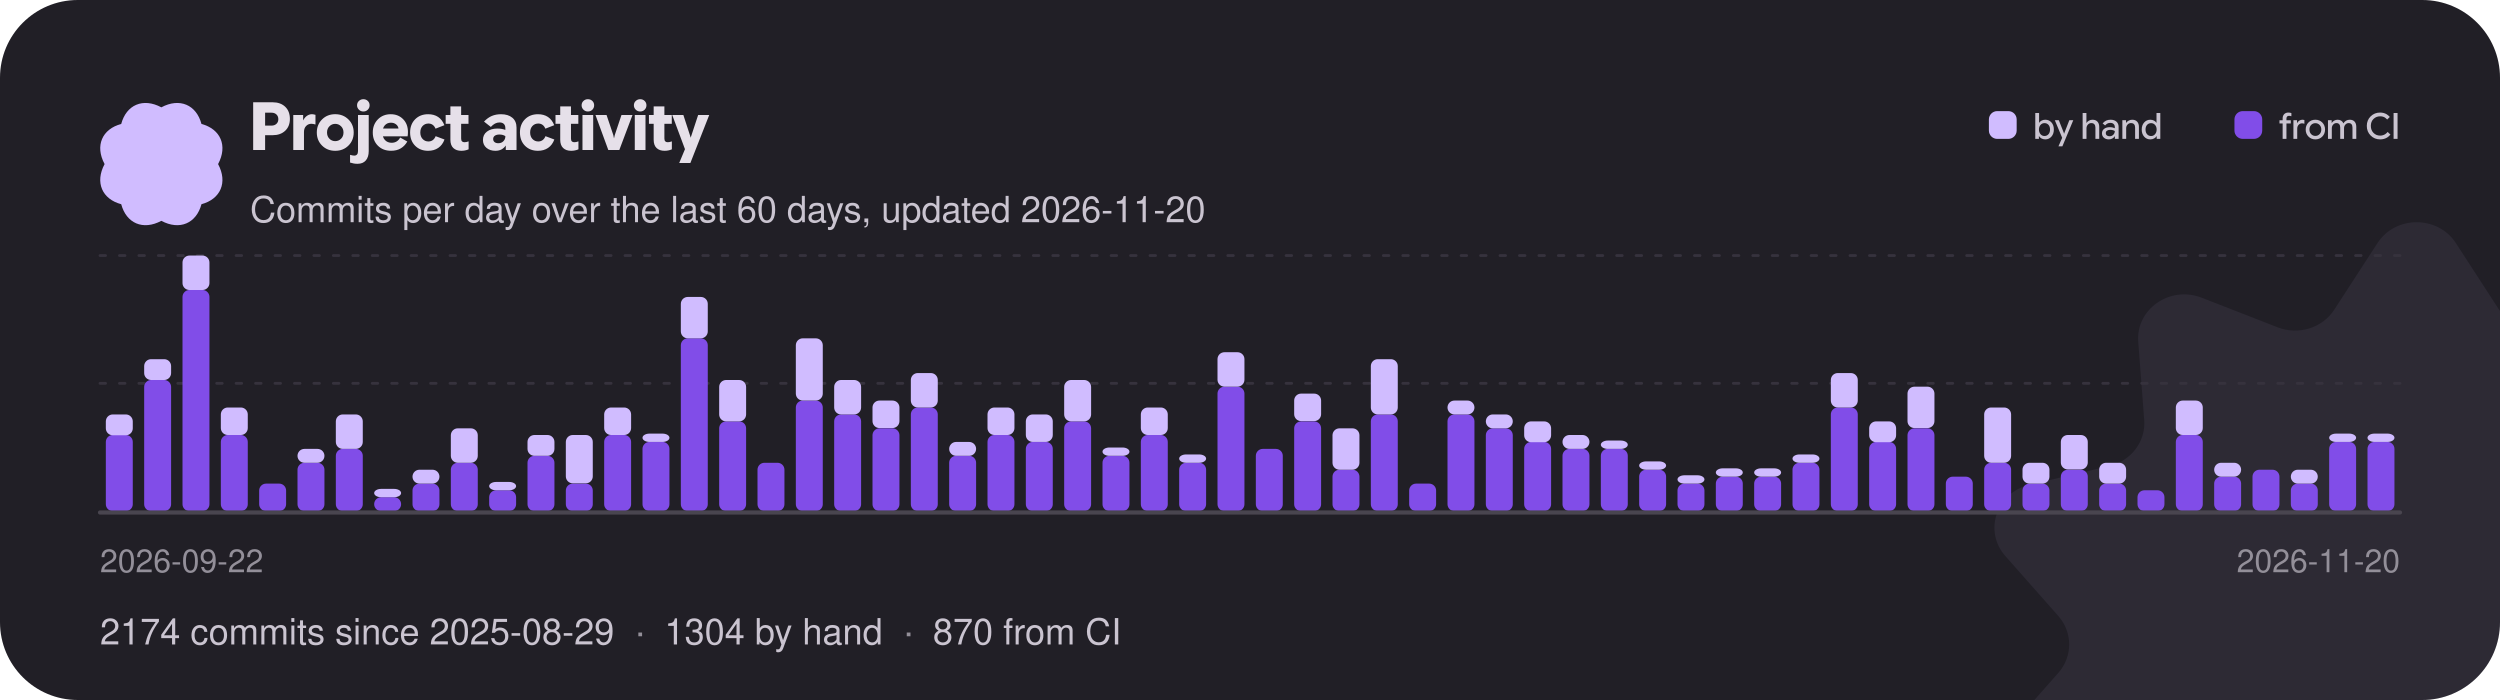
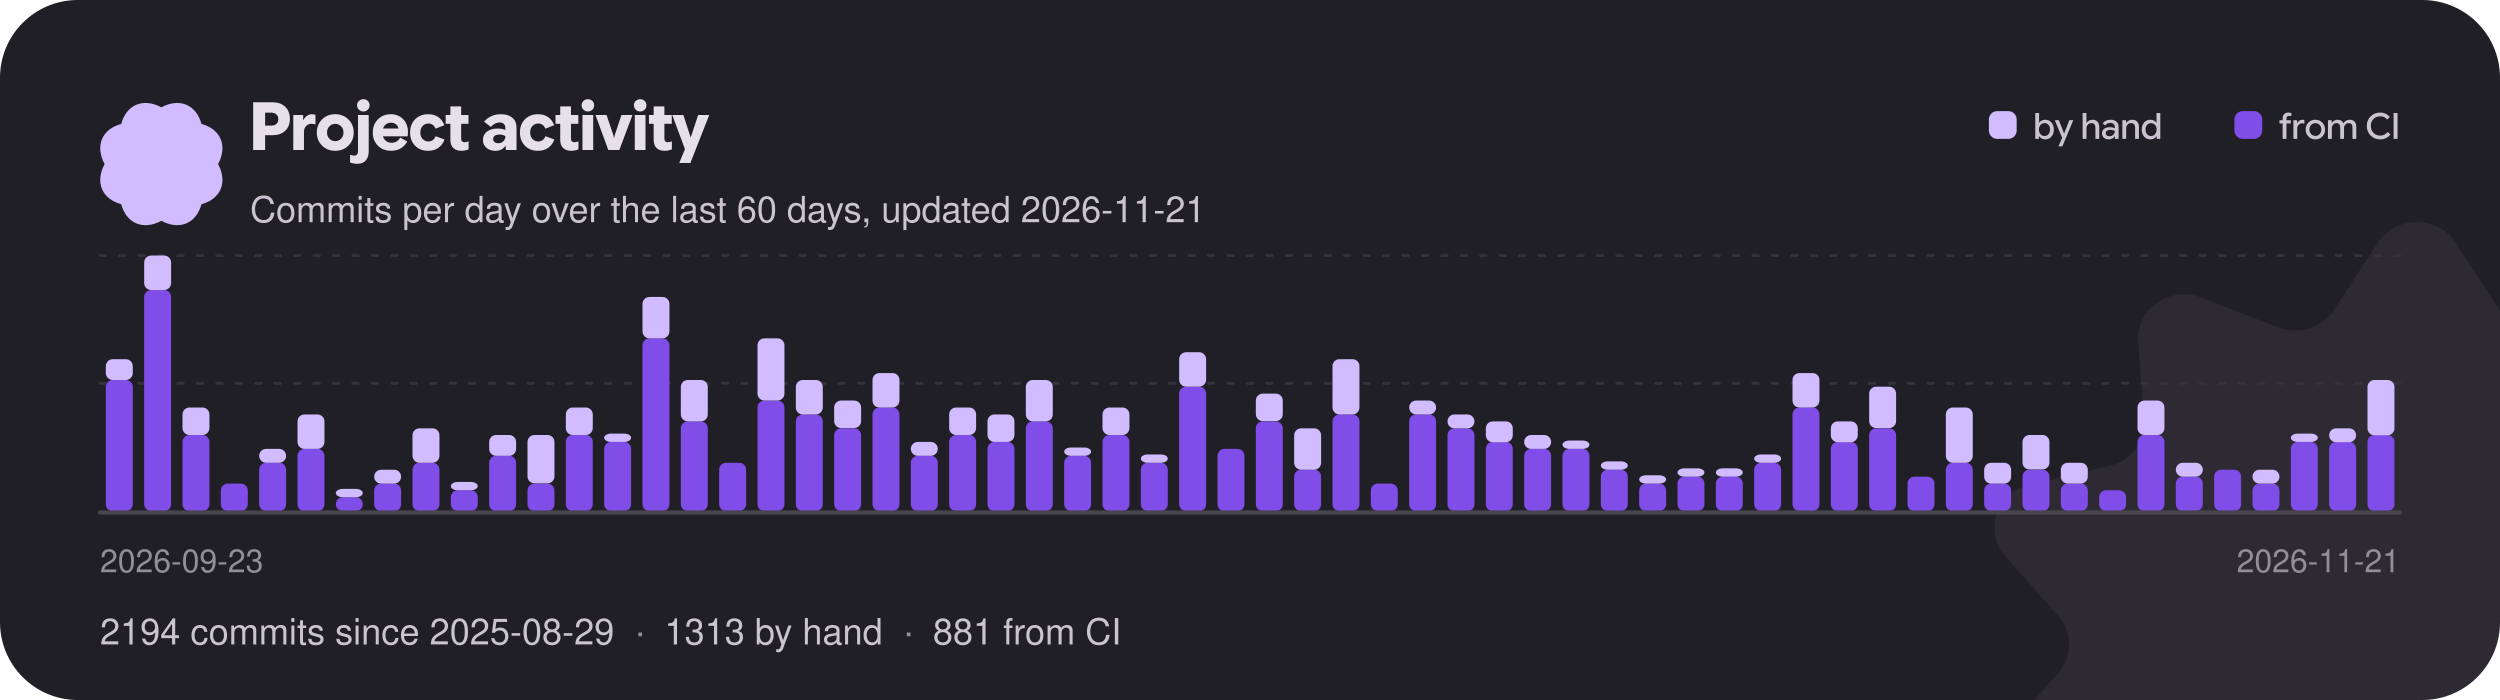
<svg xmlns="http://www.w3.org/2000/svg" width="900" height="252" viewBox="0 0 900 252" role="img" aria-label="Project activity: commits per day over the last 60 days">
  <style>text{font-family:"Google Sans Flex","Google Sans",-apple-system,"Segoe UI",Helvetica,Arial,sans-serif;font-weight:500}</style>
  <defs>
    <clipPath id="card">
      <rect width="900" height="252" rx="28" />
    </clipPath>
  </defs>
  <g clip-path="url(#card)">
    <rect width="900" height="252" fill="#211f26" />
    <g transform="translate(870 232) scale(0.95)">
      <g>
        <animateTransform attributeName="transform" type="rotate" from="0" to="360" dur="60s" repeatCount="indefinite" />
        <path transform="translate(-160 -160)" d="M145.149 7.904C151.979 -2.635 168.019 -2.635 174.849 7.904L191.239 33.165C195.729 40.093 204.799 42.91 212.689 39.83L241.469 28.603C253.479 23.92 266.449 32.932 265.509 45.3L263.239 74.95C262.609 83.08 268.209 90.45 276.489 92.4L306.679 99.49C319.269 102.45 324.229 117.03 315.859 126.51L295.799 149.21C290.299 155.44 290.299 164.56 295.799 170.79L315.859 193.49C324.229 202.97 319.269 217.55 306.679 220.51L276.489 227.6C268.209 229.55 262.609 236.92 263.239 245.05L265.509 274.7C266.449 287.07 253.479 296.08 241.469 291.4L212.689 280.17C204.799 277.09 195.729 279.91 191.239 286.84L174.849 312.1C168.019 322.63 151.979 322.63 145.149 312.1L128.759 286.84C124.269 279.91 115.199 277.09 107.309 280.17L78.529 291.4C66.519 296.08 53.549 287.07 54.489 274.7L56.759 245.05C57.389 236.92 51.789 229.55 43.509 227.6L13.319 220.51C0.729 217.55 -4.231 202.97 4.139 193.49L24.199 170.79C29.699 164.56 29.699 155.44 24.199 149.21L4.139 126.51C-4.231 117.03 0.729 102.45 13.319 99.49L43.509 92.4C51.789 90.45 57.389 83.08 56.759 74.95L54.489 45.3C53.549 32.932 66.519 23.92 78.529 28.603L107.309 39.83C115.199 42.91 124.269 40.093 128.759 33.165L145.149 7.904Z" fill="#d0bcff" fill-opacity="0.07" />
      </g>
    </g>
    <g transform="translate(58 59) scale(0.1375)">
      <g>
        <animateTransform attributeName="transform" type="rotate" from="360" to="0" dur="18s" repeatCount="indefinite" />
        <path transform="translate(-189.4 -189.5)" d="M338.584 189.998C364.427 238.164 344.902 281.771 295.066 295.061C281.771 344.902 238.164 364.422 189.998 338.584C141.831 364.427 98.225 344.902 84.934 295.066C35.098 281.771 15.573 238.164 41.416 189.998C15.573 141.831 35.098 98.225 84.934 84.934C98.225 35.098 141.831 15.573 189.998 41.416C238.164 15.573 281.771 35.098 295.061 84.934C344.902 98.225 364.422 141.831 338.584 189.998Z" fill="#d0bcff" />
      </g>
    </g>
    <path aria-hidden="true" transform="translate(90 54)" fill="#e6e0e9" d="M1.14 0Q1.14 0 1.14 0Q1.14 0 1.14 0V-17.18Q1.14 -17.18 1.14 -17.18Q1.14 -17.18 1.14 -17.18H8.16Q10.97 -17.18 12.67 -15.57Q14.36 -13.96 14.36 -11.18Q14.36 -8.52 12.66 -6.92Q10.96 -5.33 8.16 -5.33H3.62V-8.78H7.75Q8.83 -8.78 9.52 -9.42Q10.2 -10.06 10.2 -11.1Q10.2 -12.14 9.52 -12.79Q8.84 -13.43 7.76 -13.43H5.44V0Q5.44 0 5.44 0Q5.44 0 5.44 0ZM15.58 0Q15.58 0 15.58 0Q15.58 0 15.58 0V-12.6Q15.58 -12.6 15.58 -12.6Q15.58 -12.6 15.58 -12.6H19.13Q19.13 -12.6 19.13 -12.6Q19.13 -12.6 19.13 -12.6V-10.31L18.83 -10.66H19.15Q19.7 -11.78 20.56 -12.34Q21.41 -12.89 22.3 -12.89Q22.58 -12.89 22.87 -12.83Q23.16 -12.78 23.57 -12.66Q23.57 -12.66 23.57 -12.66Q23.57 -12.66 23.57 -12.66V-9.18Q23.57 -9.18 23.57 -9.18Q23.57 -9.18 23.57 -9.18Q23.11 -9.32 22.75 -9.38Q22.39 -9.44 22.08 -9.44Q20.99 -9.44 20.21 -8.65Q19.43 -7.86 19.43 -6.46V0Q19.43 0 19.43 0Q19.43 0 19.43 0ZM30.68 0.29Q27.83 0.29 25.94 -1.59Q24.05 -3.47 24.05 -6.3Q24.05 -9.13 25.94 -11.01Q27.83 -12.89 30.68 -12.89Q33.54 -12.89 35.44 -11Q37.33 -9.12 37.33 -6.3Q37.33 -3.47 35.44 -1.59Q33.54 0.29 30.68 0.29ZM30.68 -3.19Q31.91 -3.19 32.78 -4.06Q33.66 -4.92 33.66 -6.3Q33.66 -7.68 32.78 -8.54Q31.91 -9.41 30.68 -9.41Q29.46 -9.41 28.6 -8.54Q27.73 -7.68 27.73 -6.3Q27.73 -4.92 28.59 -4.06Q29.45 -3.19 30.68 -3.19ZM38.71 4.97Q37.96 4.97 37.37 4.86Q36.78 4.75 36.02 4.52Q36.02 4.52 36.02 4.52Q36.02 4.52 36.02 4.52V1.74Q36.02 1.74 36.02 1.74Q36.02 1.74 36.02 1.74Q36.55 1.88 36.9 1.95Q37.25 2.02 37.54 2.02Q38.17 2.02 38.53 1.61Q38.88 1.21 38.88 0.4V-12.6Q38.88 -12.6 38.88 -12.6Q38.88 -12.6 38.88 -12.6H42.74Q42.74 -12.6 42.74 -12.6Q42.74 -12.6 42.74 -12.6V0.41Q42.74 2.52 41.71 3.74Q40.67 4.97 38.71 4.97ZM40.8 -13.86Q39.86 -13.86 39.2 -14.52Q38.54 -15.18 38.54 -16.09Q38.54 -17.04 39.21 -17.66Q39.88 -18.29 40.8 -18.29Q41.77 -18.29 42.41 -17.66Q43.06 -17.04 43.06 -16.09Q43.06 -15.17 42.41 -14.51Q41.77 -13.86 40.8 -13.86ZM50.78 0.28Q47.84 0.28 46.02 -1.57Q44.2 -3.41 44.2 -6.3Q44.2 -9.13 46.01 -11Q47.83 -12.88 50.68 -12.88Q53.35 -12.88 55.1 -11.12Q56.86 -9.36 56.86 -6.46Q56.86 -6.08 56.83 -5.7Q56.8 -5.32 56.74 -4.91Q56.74 -4.91 56.74 -4.91Q56.74 -4.91 56.74 -4.91H46.08V-7.73H53.46Q53.33 -8.65 52.57 -9.24Q51.82 -9.83 50.72 -9.83Q49.37 -9.83 48.52 -8.87Q47.68 -7.91 47.68 -6.25Q47.68 -4.56 48.59 -3.58Q49.51 -2.6 50.99 -2.6Q52.01 -2.6 52.78 -3.07Q53.54 -3.53 54.07 -4.49Q54.07 -4.49 54.07 -4.49Q54.07 -4.49 54.07 -4.49L56.63 -3.05Q56.63 -3.05 56.63 -3.05Q56.63 -3.05 56.63 -3.05Q55.73 -1.46 54.28 -0.59Q52.84 0.28 50.78 0.28ZM64.13 0.29Q61.25 0.29 59.44 -1.54Q57.64 -3.37 57.64 -6.31Q57.64 -9.24 59.45 -11.06Q61.26 -12.88 64.14 -12.88Q66.25 -12.88 67.73 -11.89Q69.2 -10.91 69.98 -8.93Q69.98 -8.93 69.98 -8.93Q69.98 -8.93 69.98 -8.93L66.79 -7.68Q66.79 -7.68 66.79 -7.68Q66.79 -7.68 66.79 -7.68Q66.42 -8.59 65.77 -9.06Q65.12 -9.53 64.24 -9.53Q62.98 -9.53 62.14 -8.65Q61.31 -7.76 61.31 -6.31Q61.31 -4.85 62.15 -3.96Q62.99 -3.07 64.24 -3.07Q65.14 -3.07 65.81 -3.57Q66.48 -4.07 66.83 -4.98Q66.83 -4.98 66.83 -4.98Q66.83 -4.98 66.83 -4.98L70.02 -3.78Q70.02 -3.78 70.02 -3.78Q70.02 -3.78 70.02 -3.78Q69.3 -1.8 67.78 -0.76Q66.25 0.29 64.13 0.29ZM76.08 0.29Q74.27 0.29 73.21 -0.7Q72.14 -1.69 72.14 -3.71V-15.7Q72.14 -15.7 72.14 -15.7Q72.14 -15.7 72.14 -15.7H76.01Q76.01 -15.7 76.01 -15.7Q76.01 -15.7 76.01 -15.7V-4.18Q76.01 -3.42 76.32 -3.11Q76.63 -2.8 77.2 -2.8Q77.54 -2.8 77.9 -2.87Q78.25 -2.95 78.7 -3.11Q78.7 -3.11 78.7 -3.11Q78.7 -3.11 78.7 -3.11V-0.24Q78.7 -0.24 78.7 -0.24Q78.7 -0.24 78.7 -0.24Q78.04 0.04 77.4 0.16Q76.76 0.29 76.08 0.29ZM70.44 -9.43Q70.44 -9.43 70.44 -9.43Q70.44 -9.43 70.44 -9.43V-12.6Q70.44 -12.6 70.44 -12.6Q70.44 -12.6 70.44 -12.6H78.66Q78.66 -12.6 78.66 -12.6Q78.66 -12.6 78.66 -12.6V-9.43Q78.66 -9.43 78.66 -9.43Q78.66 -9.43 78.66 -9.43ZM88.34 0.29Q86.39 0.29 85.12 -0.78Q83.86 -1.85 83.86 -3.62Q83.86 -5.53 85.3 -6.62Q86.74 -7.72 89.05 -7.72Q89.87 -7.72 90.56 -7.6Q91.26 -7.48 91.93 -7.24V-7.86Q91.93 -8.84 91.39 -9.38Q90.84 -9.92 89.87 -9.92Q88.99 -9.92 88.21 -9.52Q87.43 -9.11 86.7 -8.3Q86.7 -8.3 86.7 -8.3Q86.7 -8.3 86.7 -8.3L84.25 -10.22Q84.25 -10.22 84.25 -10.22Q84.25 -10.22 84.25 -10.22Q85.58 -11.64 87.06 -12.26Q88.54 -12.88 90.37 -12.88Q92.93 -12.88 94.44 -11.62Q95.95 -10.37 95.95 -8.02V0Q95.95 0 95.95 0Q95.95 0 95.95 0H92.08Q92.08 0 92.08 0Q92.08 0 92.08 0V-2.41L92.68 -1.62H92.08Q91.46 -0.7 90.53 -0.2Q89.59 0.29 88.34 0.29ZM89.39 -2.44Q90.52 -2.44 91.22 -3.16Q91.93 -3.88 91.93 -4.91V-4.99Q91.48 -5.29 90.94 -5.43Q90.4 -5.57 89.78 -5.57Q88.75 -5.57 88.15 -5.15Q87.54 -4.73 87.54 -3.97Q87.54 -3.25 88.04 -2.84Q88.54 -2.44 89.39 -2.44ZM103.67 0.29Q100.79 0.29 98.98 -1.54Q97.18 -3.37 97.18 -6.31Q97.18 -9.24 98.99 -11.06Q100.8 -12.88 103.68 -12.88Q105.79 -12.88 107.27 -11.89Q108.74 -10.91 109.52 -8.93Q109.52 -8.93 109.52 -8.93Q109.52 -8.93 109.52 -8.93L106.33 -7.68Q106.33 -7.68 106.33 -7.68Q106.33 -7.68 106.33 -7.68Q105.96 -8.59 105.31 -9.06Q104.66 -9.53 103.78 -9.53Q102.52 -9.53 101.68 -8.65Q100.85 -7.76 100.85 -6.31Q100.85 -4.85 101.69 -3.96Q102.53 -3.07 103.78 -3.07Q104.68 -3.07 105.35 -3.57Q106.02 -4.07 106.37 -4.98Q106.37 -4.98 106.37 -4.98Q106.37 -4.98 106.37 -4.98L109.56 -3.78Q109.56 -3.78 109.56 -3.78Q109.56 -3.78 109.56 -3.78Q108.84 -1.8 107.32 -0.76Q105.79 0.29 103.67 0.29ZM115.62 0.29Q113.81 0.29 112.75 -0.7Q111.68 -1.69 111.68 -3.71V-15.7Q111.68 -15.7 111.68 -15.7Q111.68 -15.7 111.68 -15.7H115.55Q115.55 -15.7 115.55 -15.7Q115.55 -15.7 115.55 -15.7V-4.18Q115.55 -3.42 115.86 -3.11Q116.17 -2.8 116.74 -2.8Q117.08 -2.8 117.44 -2.87Q117.79 -2.95 118.24 -3.11Q118.24 -3.11 118.24 -3.11Q118.24 -3.11 118.24 -3.11V-0.24Q118.24 -0.24 118.24 -0.24Q118.24 -0.24 118.24 -0.24Q117.58 0.04 116.94 0.16Q116.3 0.29 115.62 0.29ZM109.98 -9.43Q109.98 -9.43 109.98 -9.43Q109.98 -9.43 109.98 -9.43V-12.6Q109.98 -12.6 109.98 -12.6Q109.98 -12.6 109.98 -12.6H118.2Q118.2 -12.6 118.2 -12.6Q118.2 -12.6 118.2 -12.6V-9.43Q118.2 -9.43 118.2 -9.43Q118.2 -9.43 118.2 -9.43ZM119.69 0Q119.69 0 119.69 0Q119.69 0 119.69 0V-12.6Q119.69 -12.6 119.69 -12.6Q119.69 -12.6 119.69 -12.6H123.55Q123.55 -12.6 123.55 -12.6Q123.55 -12.6 123.55 -12.6V0Q123.55 0 123.55 0Q123.55 0 123.55 0ZM121.63 -13.86Q120.7 -13.86 120.04 -14.52Q119.38 -15.18 119.38 -16.09Q119.38 -17.04 120.04 -17.66Q120.71 -18.29 121.63 -18.29Q122.6 -18.29 123.25 -17.66Q123.89 -17.04 123.89 -16.09Q123.89 -15.17 123.25 -14.51Q122.6 -13.86 121.63 -13.86ZM128.99 0Q128.99 0 128.99 0Q128.99 0 128.99 0L124.37 -12.6Q124.37 -12.6 124.37 -12.6Q124.37 -12.6 124.37 -12.6H128.36Q128.36 -12.6 128.36 -12.6Q128.36 -12.6 128.36 -12.6L130.79 -5.39L131.03 -4.21H131.05L131.32 -5.39L133.73 -12.6Q133.73 -12.6 133.73 -12.6Q133.73 -12.6 133.73 -12.6H137.7Q137.7 -12.6 137.7 -12.6Q137.7 -12.6 137.7 -12.6L132.95 0Q132.95 0 132.95 0Q132.95 0 132.95 0ZM138.52 0Q138.52 0 138.52 0Q138.52 0 138.52 0V-12.6Q138.52 -12.6 138.52 -12.6Q138.52 -12.6 138.52 -12.6H142.38Q142.38 -12.6 142.38 -12.6Q142.38 -12.6 142.38 -12.6V0Q142.38 0 142.38 0Q142.38 0 142.38 0ZM140.46 -13.86Q139.52 -13.86 138.86 -14.52Q138.2 -15.18 138.2 -16.09Q138.2 -17.04 138.87 -17.66Q139.54 -18.29 140.46 -18.29Q141.43 -18.29 142.07 -17.66Q142.72 -17.04 142.72 -16.09Q142.72 -15.17 142.07 -14.51Q141.43 -13.86 140.46 -13.86ZM149.26 0.29Q147.44 0.29 146.38 -0.7Q145.32 -1.69 145.32 -3.71V-15.7Q145.32 -15.7 145.32 -15.7Q145.32 -15.7 145.32 -15.7H149.18Q149.18 -15.7 149.18 -15.7Q149.18 -15.7 149.18 -15.7V-4.18Q149.18 -3.42 149.5 -3.11Q149.81 -2.8 150.37 -2.8Q150.72 -2.8 151.07 -2.87Q151.43 -2.95 151.87 -3.11Q151.87 -3.11 151.87 -3.11Q151.87 -3.11 151.87 -3.11V-0.24Q151.87 -0.24 151.87 -0.24Q151.87 -0.24 151.87 -0.24Q151.21 0.04 150.58 0.16Q149.94 0.29 149.26 0.29ZM143.62 -9.43Q143.62 -9.43 143.62 -9.43Q143.62 -9.43 143.62 -9.43V-12.6Q143.62 -12.6 143.62 -12.6Q143.62 -12.6 143.62 -12.6H151.84Q151.84 -12.6 151.84 -12.6Q151.84 -12.6 151.84 -12.6V-9.43Q151.84 -9.43 151.84 -9.43Q151.84 -9.43 151.84 -9.43ZM154.51 4.69Q154.51 4.69 154.49 4.73Q154.48 4.78 154.51 4.69L156.92 -1.09L156.86 0.42L152 -12.6Q152 -12.6 152 -12.6Q152 -12.6 152 -12.6H156.01Q156.01 -12.6 156.01 -12.6Q156.01 -12.6 156.01 -12.6L158.5 -4.96L158.64 -4.43H158.65L158.81 -4.94L161.33 -12.6Q161.33 -12.6 161.33 -12.6Q161.33 -12.6 161.33 -12.6H165.32Q165.32 -12.6 165.32 -12.6Q165.32 -12.6 165.32 -12.6L158.53 4.69Q158.52 4.73 158.53 4.71Q158.53 4.69 158.53 4.69Z" />
-     <text x="90" y="80" font-size="13" fill="#cac4d0">Commits per day over the last 60 days, updated 2026-11-20</text>
+     <text x="90" y="80" font-size="13" fill="#cac4d0">Commits per day over the last 60 days, updated 2026-11-21</text>
    <rect x="716.0" y="40" width="10" height="10" rx="3" fill="#d0bcff" />
    <path aria-hidden="true" transform="translate(732.0 50)" fill="#cac4d0" d="M4.29 0.18Q3.53 0.18 2.92 -0.16Q2.31 -0.5 2 -1.06H1.67L2 -1.37V0Q2 0 2 0Q2 0 2 0H0.7Q0.7 0 0.7 0Q0.7 0 0.7 0V-9.31Q0.7 -9.31 0.7 -9.31Q0.7 -9.31 0.7 -9.31H2.07Q2.07 -9.31 2.07 -9.31Q2.07 -9.31 2.07 -9.31V-5.65L2.05 -5.73Q2.36 -6.26 2.96 -6.58Q3.57 -6.9 4.3 -6.9Q5.63 -6.9 6.51 -5.94Q7.39 -4.97 7.39 -3.37Q7.39 -1.79 6.51 -0.81Q5.64 0.18 4.29 0.18ZM4.02 -1.04Q4.88 -1.04 5.44 -1.67Q6.01 -2.29 6.01 -3.37Q6.01 -4.44 5.45 -5.06Q4.88 -5.68 4.02 -5.68Q3.17 -5.68 2.6 -5.04Q2.02 -4.41 2.02 -3.37Q2.02 -2.37 2.59 -1.7Q3.15 -1.04 4.02 -1.04ZM9.04 2.67Q9.04 2.67 9.03 2.67Q9.03 2.68 9.04 2.67L10.53 -0.71L10.56 0.04L7.73 -6.73Q7.73 -6.73 7.73 -6.73Q7.73 -6.73 7.73 -6.73H9.17Q9.17 -6.73 9.17 -6.73Q9.17 -6.73 9.17 -6.73L10.94 -2.26L11.06 -1.87H11.09L11.22 -2.26L12.96 -6.73Q12.95 -6.73 12.96 -6.73Q12.96 -6.73 12.96 -6.73H14.38Q14.38 -6.73 14.38 -6.73Q14.38 -6.73 14.38 -6.73L10.46 2.67Q10.46 2.67 10.46 2.67Q10.46 2.67 10.46 2.67ZM17.75 0Q17.75 0 17.75 0Q17.75 0 17.75 0V-9.31Q17.75 -9.31 17.75 -9.31Q17.75 -9.31 17.75 -9.31H19.11Q19.11 -9.31 19.11 -9.31Q19.11 -9.31 19.11 -9.31V-5.73H19.13Q19.43 -6.25 20.02 -6.57Q20.6 -6.9 21.29 -6.9Q22.44 -6.9 23.08 -6.21Q23.72 -5.51 23.72 -4.34V0Q23.72 0 23.72 0Q23.72 0 23.72 0H22.35Q22.35 0 22.35 0Q22.35 0 22.35 0V-4.06Q22.35 -4.82 21.97 -5.26Q21.6 -5.69 20.86 -5.69Q20.15 -5.69 19.64 -5.14Q19.13 -4.58 19.13 -3.78V0Q19.13 0 19.13 0Q19.13 0 19.13 0ZM27.16 0.18Q26.08 0.18 25.4 -0.42Q24.71 -1.02 24.71 -1.99Q24.71 -3.02 25.48 -3.61Q26.25 -4.21 27.49 -4.21Q28.03 -4.21 28.51 -4.11Q28.98 -4 29.33 -3.84V-4.28Q29.33 -4.97 28.88 -5.37Q28.44 -5.77 27.7 -5.77Q27.12 -5.77 26.69 -5.54Q26.25 -5.32 25.84 -4.84Q25.84 -4.84 25.84 -4.84Q25.84 -4.84 25.84 -4.84L24.94 -5.58Q24.94 -5.58 24.94 -5.58Q24.94 -5.58 24.94 -5.58Q25.58 -6.3 26.25 -6.6Q26.92 -6.9 27.83 -6.9Q29.14 -6.9 29.92 -6.21Q30.7 -5.51 30.7 -4.32V0Q30.7 0 30.7 0Q30.7 0 30.7 0H29.35Q29.35 0 29.35 0Q29.35 0 29.35 0V-1.46L29.69 -0.99H29.33Q29.02 -0.45 28.45 -0.14Q27.88 0.18 27.16 0.18ZM27.45 -0.95Q28.24 -0.95 28.78 -1.49Q29.33 -2.03 29.33 -2.81V-2.83Q29.04 -3.02 28.61 -3.14Q28.18 -3.26 27.72 -3.26Q26.96 -3.26 26.52 -2.95Q26.08 -2.65 26.08 -2.07Q26.08 -1.55 26.45 -1.25Q26.83 -0.95 27.45 -0.95ZM32.05 0V-6.73Q32.05 -6.73 32.05 -6.73Q32.05 -6.73 32.05 -6.73H33.37Q33.37 -6.73 33.37 -6.73Q33.37 -6.73 33.37 -6.73V-5.53L33.2 -5.73H33.39Q33.7 -6.25 34.3 -6.57Q34.91 -6.9 35.58 -6.9Q36.73 -6.9 37.37 -6.21Q38.01 -5.52 38.01 -4.34V0Q38.01 0 38.01 0Q38.01 0 38.01 0H36.64Q36.64 0 36.64 0Q36.64 0 36.64 0V-4.06Q36.64 -4.83 36.27 -5.26Q35.9 -5.69 35.13 -5.69Q34.42 -5.69 33.92 -5.15Q33.42 -4.61 33.42 -3.8V0Q33.42 0 33.42 0Q33.42 0 33.42 0H32.05Q32.05 0 32.05 0Q32.05 0 32.05 0ZM42.11 0.18Q40.77 0.18 39.9 -0.8Q39.02 -1.77 39.02 -3.36Q39.02 -4.95 39.91 -5.92Q40.79 -6.9 42.13 -6.9Q42.86 -6.9 43.47 -6.57Q44.07 -6.25 44.36 -5.72L44.34 -5.65V-9.31Q44.34 -9.31 44.34 -9.31Q44.34 -9.31 44.34 -9.31H45.71Q45.71 -9.31 45.71 -9.31Q45.71 -9.31 45.71 -9.31V0Q45.71 0 45.71 0Q45.71 0 45.71 0H44.41Q44.41 0 44.41 0Q44.41 0 44.41 0V-1.29L44.64 -1.05H44.41Q44.1 -0.49 43.49 -0.16Q42.88 0.18 42.11 0.18ZM42.39 -1.03Q43.26 -1.03 43.82 -1.7Q44.39 -2.36 44.39 -3.37Q44.39 -4.39 43.81 -5.03Q43.24 -5.67 42.39 -5.67Q41.53 -5.67 40.96 -5.05Q40.39 -4.43 40.39 -3.36Q40.39 -2.29 40.96 -1.66Q41.53 -1.03 42.39 -1.03Z" />
    <rect x="804.4" y="40" width="10" height="10" rx="3" fill="#814de8" />
    <path aria-hidden="true" transform="translate(820.4 50)" fill="#cac4d0" d="M0.21 -5.55Q0.21 -5.55 0.21 -5.55Q0.21 -5.55 0.21 -5.55V-6.71Q0.21 -6.71 0.21 -6.71Q0.21 -6.71 0.21 -6.71H4.29Q4.29 -6.71 4.29 -6.71Q4.29 -6.71 4.29 -6.71V-5.55Q4.29 -5.55 4.29 -5.55Q4.29 -5.55 4.29 -5.55ZM1.35 0Q1.35 0 1.35 0Q1.35 0 1.35 0V-7.38Q1.35 -8.33 1.91 -8.91Q2.47 -9.48 3.41 -9.48Q3.67 -9.48 3.92 -9.44Q4.17 -9.41 4.5 -9.3Q4.5 -9.3 4.5 -9.3Q4.5 -9.3 4.5 -9.3V-8.15Q4.5 -8.15 4.5 -8.15Q4.5 -8.15 4.5 -8.15Q4.21 -8.24 4.01 -8.27Q3.82 -8.3 3.63 -8.3Q3.22 -8.3 2.97 -8.05Q2.72 -7.81 2.72 -7.31V-6.38V-6.14V0Q2.72 0 2.72 0Q2.72 0 2.72 0ZM5.23 0Q5.23 0 5.23 0Q5.23 0 5.23 0V-6.73Q5.23 -6.73 5.23 -6.73Q5.23 -6.73 5.23 -6.73H6.53Q6.53 -6.73 6.53 -6.73Q6.53 -6.73 6.53 -6.73V-5.53L6.4 -5.67H6.56Q6.82 -6.24 7.35 -6.57Q7.87 -6.9 8.43 -6.9Q8.57 -6.9 8.74 -6.88Q8.9 -6.86 9.18 -6.79Q9.18 -6.79 9.18 -6.79Q9.18 -6.79 9.18 -6.79V-5.45Q9.18 -5.45 9.18 -5.45Q9.18 -5.45 9.18 -5.45Q8.85 -5.55 8.65 -5.58Q8.46 -5.6 8.33 -5.6Q7.62 -5.6 7.11 -5.07Q6.6 -4.53 6.6 -3.67V0Q6.6 0 6.6 0Q6.6 0 6.6 0ZM13.13 0.18Q11.63 0.18 10.64 -0.84Q9.65 -1.85 9.65 -3.37Q9.65 -4.89 10.64 -5.9Q11.63 -6.9 13.13 -6.9Q14.62 -6.9 15.62 -5.9Q16.62 -4.89 16.62 -3.37Q16.62 -1.85 15.63 -0.84Q14.63 0.18 13.13 0.18ZM13.13 -1.07Q14.02 -1.07 14.64 -1.71Q15.27 -2.35 15.27 -3.37Q15.27 -4.39 14.64 -5.03Q14.01 -5.66 13.13 -5.66Q12.24 -5.66 11.62 -5.03Q11 -4.39 11 -3.37Q11 -2.35 11.62 -1.71Q12.23 -1.07 13.13 -1.07ZM17.67 0Q17.67 0 17.67 0Q17.67 0 17.67 0V-6.73Q17.67 -6.73 17.67 -6.73Q17.67 -6.73 17.67 -6.73H19Q19 -6.73 19 -6.73Q19 -6.73 19 -6.73V-5.58L18.87 -5.73H19.03Q19.32 -6.25 19.9 -6.57Q20.47 -6.9 21.16 -6.9Q21.89 -6.9 22.45 -6.54Q23.01 -6.17 23.22 -5.58Q23.61 -6.23 24.2 -6.57Q24.8 -6.9 25.52 -6.9Q26.64 -6.9 27.25 -6.22Q27.86 -5.53 27.86 -4.35V0Q27.86 0 27.86 0Q27.86 0 27.86 0H26.49Q26.49 0 26.49 0Q26.49 0 26.49 0V-4.06Q26.49 -4.85 26.15 -5.27Q25.8 -5.69 25.12 -5.69Q24.43 -5.69 23.94 -5.15Q23.45 -4.61 23.45 -3.79V0Q23.45 0 23.45 0Q23.45 0 23.45 0H22.08Q22.08 0 22.08 0Q22.08 0 22.08 0V-4.04Q22.08 -4.84 21.73 -5.26Q21.38 -5.69 20.7 -5.69Q20.02 -5.69 19.54 -5.14Q19.05 -4.6 19.05 -3.78V0Q19.05 0 19.05 0Q19.05 0 19.05 0ZM36.47 0.18Q34.41 0.18 33.03 -1.21Q31.65 -2.59 31.65 -4.67Q31.65 -6.76 33.04 -8.12Q34.42 -9.48 36.46 -9.48Q37.13 -9.48 37.75 -9.31Q38.37 -9.14 38.87 -8.82Q39.38 -8.51 39.94 -7.9Q39.94 -7.9 39.94 -7.9Q39.94 -7.9 39.94 -7.9L38.98 -6.96Q38.98 -6.96 38.98 -6.96Q38.98 -6.96 38.98 -6.96Q38.49 -7.47 38.15 -7.69Q37.82 -7.9 37.4 -8.01Q36.99 -8.13 36.48 -8.13Q35.05 -8.13 34.07 -7.18Q33.1 -6.23 33.1 -4.68Q33.1 -3.14 34.06 -2.16Q35.03 -1.18 36.48 -1.18Q37 -1.18 37.46 -1.33Q37.93 -1.47 38.32 -1.73Q38.72 -2 39.16 -2.5Q39.16 -2.5 39.16 -2.5Q39.16 -2.5 39.16 -2.5L40.16 -1.54Q40.16 -1.54 40.16 -1.54Q40.16 -1.54 40.16 -1.54Q39.53 -0.83 38.99 -0.5Q38.45 -0.17 37.82 0Q37.19 0.18 36.47 0.18ZM41.29 0Q41.29 0 41.29 0Q41.29 0 41.29 0V-9.31Q41.29 -9.31 41.29 -9.31Q41.29 -9.31 41.29 -9.31H42.72Q42.72 -9.31 42.72 -9.31Q42.72 -9.31 42.72 -9.31V0Q42.72 0 42.72 0Q42.72 0 42.72 0Z" />
    <line x1="36" y1="138.0" x2="864" y2="138.0" stroke="#36323d" stroke-dasharray="2 5" stroke-linecap="round" />
    <line x1="36" y1="92.0" x2="864" y2="92.0" stroke="#36323d" stroke-dasharray="2 5" stroke-linecap="round" />
-     <rect x="38.1" y="156.6" width="9.7" height="27.4" rx="2.5" fill="#814de8" />
-     <rect x="38.1" y="149.2" width="9.7" height="7.5" rx="2.5" fill="#d0bcff" />
-     <rect x="51.9" y="136.8" width="9.7" height="47.2" rx="2.5" fill="#814de8" />
-     <rect x="51.9" y="129.3" width="9.7" height="7.5" rx="2.5" fill="#d0bcff" />
-     <rect x="65.7" y="104.4" width="9.7" height="79.6" rx="2.5" fill="#814de8" />
-     <rect x="65.7" y="92.0" width="9.7" height="12.4" rx="2.5" fill="#d0bcff" />
-     <rect x="79.5" y="156.6" width="9.7" height="27.4" rx="2.5" fill="#814de8" />
-     <rect x="79.5" y="146.7" width="9.7" height="9.9" rx="2.5" fill="#d0bcff" />
-     <rect x="93.3" y="174.1" width="9.7" height="9.9" rx="2.5" fill="#814de8" />
-     <rect x="107.1" y="166.6" width="9.7" height="17.4" rx="2.5" fill="#814de8" />
-     <rect x="107.1" y="161.6" width="9.7" height="5.0" rx="2.5" fill="#d0bcff" />
-     <rect x="120.9" y="161.6" width="9.7" height="22.4" rx="2.5" fill="#814de8" />
-     <rect x="120.9" y="149.2" width="9.7" height="12.4" rx="2.5" fill="#d0bcff" />
-     <rect x="134.7" y="179.0" width="9.7" height="5.0" rx="2.5" fill="#814de8" />
-     <rect x="134.7" y="176.0" width="9.7" height="3.0" rx="2.5" fill="#d0bcff" />
-     <rect x="148.5" y="174.1" width="9.7" height="9.9" rx="2.5" fill="#814de8" />
-     <rect x="148.5" y="169.1" width="9.7" height="5.0" rx="2.5" fill="#d0bcff" />
-     <rect x="162.3" y="166.6" width="9.7" height="17.4" rx="2.5" fill="#814de8" />
-     <rect x="162.3" y="154.2" width="9.7" height="12.4" rx="2.5" fill="#d0bcff" />
-     <rect x="176.1" y="176.5" width="9.7" height="7.5" rx="2.5" fill="#814de8" />
-     <rect x="176.1" y="173.5" width="9.7" height="3.0" rx="2.5" fill="#d0bcff" />
-     <rect x="189.9" y="164.1" width="9.7" height="19.9" rx="2.5" fill="#814de8" />
-     <rect x="189.9" y="156.6" width="9.7" height="7.5" rx="2.5" fill="#d0bcff" />
-     <rect x="203.7" y="174.1" width="9.7" height="9.9" rx="2.5" fill="#814de8" />
-     <rect x="203.7" y="156.6" width="9.7" height="17.4" rx="2.5" fill="#d0bcff" />
-     <rect x="217.5" y="156.6" width="9.7" height="27.4" rx="2.5" fill="#814de8" />
-     <rect x="217.5" y="146.7" width="9.7" height="9.9" rx="2.5" fill="#d0bcff" />
-     <rect x="231.3" y="159.1" width="9.7" height="24.9" rx="2.5" fill="#814de8" />
-     <rect x="231.3" y="156.1" width="9.7" height="3.0" rx="2.5" fill="#d0bcff" />
-     <rect x="245.1" y="121.8" width="9.7" height="62.2" rx="2.5" fill="#814de8" />
-     <rect x="245.1" y="106.9" width="9.7" height="14.9" rx="2.5" fill="#d0bcff" />
-     <rect x="258.9" y="151.7" width="9.7" height="32.3" rx="2.5" fill="#814de8" />
-     <rect x="258.9" y="136.8" width="9.7" height="14.9" rx="2.5" fill="#d0bcff" />
-     <rect x="272.7" y="166.6" width="9.7" height="17.4" rx="2.5" fill="#814de8" />
-     <rect x="286.5" y="144.2" width="9.7" height="39.8" rx="2.5" fill="#814de8" />
-     <rect x="286.5" y="121.8" width="9.7" height="22.4" rx="2.5" fill="#d0bcff" />
-     <rect x="300.3" y="149.2" width="9.7" height="34.8" rx="2.5" fill="#814de8" />
-     <rect x="300.3" y="136.8" width="9.7" height="12.4" rx="2.5" fill="#d0bcff" />
-     <rect x="314.1" y="154.2" width="9.7" height="29.8" rx="2.5" fill="#814de8" />
-     <rect x="314.1" y="144.2" width="9.7" height="9.9" rx="2.5" fill="#d0bcff" />
-     <rect x="327.9" y="146.7" width="9.7" height="37.3" rx="2.5" fill="#814de8" />
-     <rect x="327.9" y="134.3" width="9.7" height="12.4" rx="2.5" fill="#d0bcff" />
-     <rect x="341.7" y="164.1" width="9.7" height="19.9" rx="2.5" fill="#814de8" />
-     <rect x="341.7" y="159.1" width="9.7" height="5.0" rx="2.5" fill="#d0bcff" />
-     <rect x="355.5" y="156.6" width="9.7" height="27.4" rx="2.5" fill="#814de8" />
-     <rect x="355.5" y="146.7" width="9.7" height="9.9" rx="2.5" fill="#d0bcff" />
-     <rect x="369.3" y="159.1" width="9.7" height="24.9" rx="2.5" fill="#814de8" />
-     <rect x="369.3" y="149.2" width="9.7" height="9.9" rx="2.5" fill="#d0bcff" />
-     <rect x="383.1" y="151.7" width="9.7" height="32.3" rx="2.5" fill="#814de8" />
-     <rect x="383.1" y="136.8" width="9.7" height="14.9" rx="2.5" fill="#d0bcff" />
-     <rect x="396.9" y="164.1" width="9.7" height="19.9" rx="2.5" fill="#814de8" />
-     <rect x="396.9" y="161.1" width="9.7" height="3.0" rx="2.5" fill="#d0bcff" />
-     <rect x="410.7" y="156.6" width="9.7" height="27.4" rx="2.5" fill="#814de8" />
-     <rect x="410.7" y="146.7" width="9.7" height="9.9" rx="2.5" fill="#d0bcff" />
-     <rect x="424.5" y="166.6" width="9.7" height="17.4" rx="2.5" fill="#814de8" />
-     <rect x="424.5" y="163.6" width="9.7" height="3.0" rx="2.5" fill="#d0bcff" />
-     <rect x="438.3" y="139.2" width="9.7" height="44.8" rx="2.5" fill="#814de8" />
-     <rect x="438.3" y="126.8" width="9.7" height="12.4" rx="2.5" fill="#d0bcff" />
-     <rect x="452.1" y="161.6" width="9.7" height="22.4" rx="2.5" fill="#814de8" />
-     <rect x="465.9" y="151.7" width="9.7" height="32.3" rx="2.5" fill="#814de8" />
-     <rect x="465.9" y="141.7" width="9.7" height="9.9" rx="2.5" fill="#d0bcff" />
-     <rect x="479.7" y="169.1" width="9.7" height="14.9" rx="2.5" fill="#814de8" />
-     <rect x="479.7" y="154.2" width="9.7" height="14.9" rx="2.5" fill="#d0bcff" />
-     <rect x="493.5" y="149.2" width="9.7" height="34.8" rx="2.5" fill="#814de8" />
-     <rect x="493.5" y="129.3" width="9.7" height="19.9" rx="2.5" fill="#d0bcff" />
-     <rect x="507.3" y="174.1" width="9.7" height="9.9" rx="2.5" fill="#814de8" />
-     <rect x="521.1" y="149.2" width="9.7" height="34.8" rx="2.5" fill="#814de8" />
-     <rect x="521.1" y="144.2" width="9.7" height="5.0" rx="2.5" fill="#d0bcff" />
-     <rect x="534.9" y="154.2" width="9.7" height="29.8" rx="2.5" fill="#814de8" />
-     <rect x="534.9" y="149.2" width="9.7" height="5.0" rx="2.5" fill="#d0bcff" />
-     <rect x="548.7" y="159.1" width="9.7" height="24.9" rx="2.5" fill="#814de8" />
-     <rect x="548.7" y="151.7" width="9.7" height="7.5" rx="2.5" fill="#d0bcff" />
+     <rect x="38.1" y="136.8" width="9.7" height="47.2" rx="2.5" fill="#814de8" />
+     <rect x="38.1" y="129.3" width="9.7" height="7.5" rx="2.5" fill="#d0bcff" />
+     <rect x="51.9" y="104.4" width="9.7" height="79.6" rx="2.5" fill="#814de8" />
+     <rect x="51.9" y="92.0" width="9.7" height="12.4" rx="2.5" fill="#d0bcff" />
+     <rect x="65.7" y="156.6" width="9.7" height="27.4" rx="2.5" fill="#814de8" />
+     <rect x="65.7" y="146.7" width="9.7" height="9.9" rx="2.5" fill="#d0bcff" />
+     <rect x="79.5" y="174.1" width="9.7" height="9.9" rx="2.5" fill="#814de8" />
+     <rect x="93.3" y="166.6" width="9.7" height="17.4" rx="2.5" fill="#814de8" />
+     <rect x="93.3" y="161.6" width="9.7" height="5.0" rx="2.5" fill="#d0bcff" />
+     <rect x="107.1" y="161.6" width="9.7" height="22.4" rx="2.5" fill="#814de8" />
+     <rect x="107.1" y="149.2" width="9.7" height="12.4" rx="2.5" fill="#d0bcff" />
+     <rect x="120.9" y="179.0" width="9.7" height="5.0" rx="2.5" fill="#814de8" />
+     <rect x="120.9" y="176.0" width="9.7" height="3.0" rx="2.5" fill="#d0bcff" />
+     <rect x="134.7" y="174.1" width="9.7" height="9.9" rx="2.5" fill="#814de8" />
+     <rect x="134.7" y="169.1" width="9.7" height="5.0" rx="2.5" fill="#d0bcff" />
+     <rect x="148.5" y="166.6" width="9.7" height="17.4" rx="2.5" fill="#814de8" />
+     <rect x="148.5" y="154.2" width="9.7" height="12.4" rx="2.5" fill="#d0bcff" />
+     <rect x="162.3" y="176.5" width="9.7" height="7.5" rx="2.5" fill="#814de8" />
+     <rect x="162.3" y="173.5" width="9.7" height="3.0" rx="2.5" fill="#d0bcff" />
+     <rect x="176.1" y="164.1" width="9.7" height="19.9" rx="2.5" fill="#814de8" />
+     <rect x="176.1" y="156.6" width="9.7" height="7.5" rx="2.5" fill="#d0bcff" />
+     <rect x="189.9" y="174.1" width="9.7" height="9.9" rx="2.5" fill="#814de8" />
+     <rect x="189.9" y="156.6" width="9.7" height="17.4" rx="2.5" fill="#d0bcff" />
+     <rect x="203.7" y="156.6" width="9.7" height="27.4" rx="2.5" fill="#814de8" />
+     <rect x="203.7" y="146.7" width="9.7" height="9.9" rx="2.5" fill="#d0bcff" />
+     <rect x="217.5" y="159.1" width="9.7" height="24.9" rx="2.5" fill="#814de8" />
+     <rect x="217.5" y="156.1" width="9.7" height="3.0" rx="2.5" fill="#d0bcff" />
+     <rect x="231.3" y="121.8" width="9.7" height="62.2" rx="2.5" fill="#814de8" />
+     <rect x="231.3" y="106.9" width="9.7" height="14.9" rx="2.5" fill="#d0bcff" />
+     <rect x="245.1" y="151.7" width="9.7" height="32.3" rx="2.5" fill="#814de8" />
+     <rect x="245.1" y="136.8" width="9.7" height="14.9" rx="2.5" fill="#d0bcff" />
+     <rect x="258.9" y="166.6" width="9.7" height="17.4" rx="2.5" fill="#814de8" />
+     <rect x="272.7" y="144.2" width="9.7" height="39.8" rx="2.5" fill="#814de8" />
+     <rect x="272.7" y="121.8" width="9.7" height="22.4" rx="2.5" fill="#d0bcff" />
+     <rect x="286.5" y="149.2" width="9.7" height="34.8" rx="2.5" fill="#814de8" />
+     <rect x="286.5" y="136.8" width="9.7" height="12.4" rx="2.5" fill="#d0bcff" />
+     <rect x="300.3" y="154.2" width="9.7" height="29.8" rx="2.5" fill="#814de8" />
+     <rect x="300.3" y="144.2" width="9.7" height="9.9" rx="2.5" fill="#d0bcff" />
+     <rect x="314.1" y="146.7" width="9.7" height="37.3" rx="2.5" fill="#814de8" />
+     <rect x="314.1" y="134.3" width="9.7" height="12.4" rx="2.5" fill="#d0bcff" />
+     <rect x="327.9" y="164.1" width="9.7" height="19.9" rx="2.5" fill="#814de8" />
+     <rect x="327.9" y="159.1" width="9.7" height="5.0" rx="2.5" fill="#d0bcff" />
+     <rect x="341.7" y="156.6" width="9.7" height="27.4" rx="2.5" fill="#814de8" />
+     <rect x="341.7" y="146.7" width="9.7" height="9.9" rx="2.5" fill="#d0bcff" />
+     <rect x="355.5" y="159.1" width="9.7" height="24.9" rx="2.5" fill="#814de8" />
+     <rect x="355.5" y="149.2" width="9.7" height="9.9" rx="2.5" fill="#d0bcff" />
+     <rect x="369.3" y="151.7" width="9.7" height="32.3" rx="2.5" fill="#814de8" />
+     <rect x="369.3" y="136.8" width="9.7" height="14.9" rx="2.5" fill="#d0bcff" />
+     <rect x="383.1" y="164.1" width="9.7" height="19.9" rx="2.5" fill="#814de8" />
+     <rect x="383.1" y="161.1" width="9.7" height="3.0" rx="2.5" fill="#d0bcff" />
+     <rect x="396.9" y="156.6" width="9.7" height="27.4" rx="2.5" fill="#814de8" />
+     <rect x="396.9" y="146.7" width="9.7" height="9.9" rx="2.5" fill="#d0bcff" />
+     <rect x="410.7" y="166.6" width="9.7" height="17.4" rx="2.5" fill="#814de8" />
+     <rect x="410.7" y="163.6" width="9.7" height="3.0" rx="2.5" fill="#d0bcff" />
+     <rect x="424.5" y="139.2" width="9.7" height="44.8" rx="2.5" fill="#814de8" />
+     <rect x="424.5" y="126.8" width="9.7" height="12.4" rx="2.5" fill="#d0bcff" />
+     <rect x="438.3" y="161.6" width="9.7" height="22.4" rx="2.5" fill="#814de8" />
+     <rect x="452.1" y="151.7" width="9.7" height="32.3" rx="2.5" fill="#814de8" />
+     <rect x="452.1" y="141.7" width="9.7" height="9.9" rx="2.5" fill="#d0bcff" />
+     <rect x="465.9" y="169.1" width="9.7" height="14.9" rx="2.5" fill="#814de8" />
+     <rect x="465.9" y="154.2" width="9.7" height="14.9" rx="2.5" fill="#d0bcff" />
+     <rect x="479.7" y="149.2" width="9.7" height="34.8" rx="2.5" fill="#814de8" />
+     <rect x="479.7" y="129.3" width="9.7" height="19.9" rx="2.5" fill="#d0bcff" />
+     <rect x="493.5" y="174.1" width="9.7" height="9.9" rx="2.5" fill="#814de8" />
+     <rect x="507.3" y="149.2" width="9.7" height="34.8" rx="2.5" fill="#814de8" />
+     <rect x="507.3" y="144.2" width="9.7" height="5.0" rx="2.5" fill="#d0bcff" />
+     <rect x="521.1" y="154.2" width="9.7" height="29.8" rx="2.5" fill="#814de8" />
+     <rect x="521.1" y="149.2" width="9.7" height="5.0" rx="2.5" fill="#d0bcff" />
+     <rect x="534.9" y="159.1" width="9.7" height="24.9" rx="2.5" fill="#814de8" />
+     <rect x="534.9" y="151.7" width="9.7" height="7.5" rx="2.5" fill="#d0bcff" />
+     <rect x="548.7" y="161.6" width="9.7" height="22.4" rx="2.5" fill="#814de8" />
+     <rect x="548.7" y="156.6" width="9.7" height="5.0" rx="2.5" fill="#d0bcff" />
    <rect x="562.5" y="161.6" width="9.7" height="22.4" rx="2.5" fill="#814de8" />
-     <rect x="562.5" y="156.6" width="9.7" height="5.0" rx="2.5" fill="#d0bcff" />
-     <rect x="576.3" y="161.6" width="9.7" height="22.4" rx="2.5" fill="#814de8" />
-     <rect x="576.3" y="158.6" width="9.7" height="3.0" rx="2.5" fill="#d0bcff" />
-     <rect x="590.1" y="169.1" width="9.7" height="14.9" rx="2.5" fill="#814de8" />
-     <rect x="590.1" y="166.1" width="9.7" height="3.0" rx="2.5" fill="#d0bcff" />
-     <rect x="603.9" y="174.1" width="9.7" height="9.9" rx="2.5" fill="#814de8" />
-     <rect x="603.9" y="171.1" width="9.7" height="3.0" rx="2.5" fill="#d0bcff" />
+     <rect x="562.5" y="158.6" width="9.7" height="3.0" rx="2.5" fill="#d0bcff" />
+     <rect x="576.3" y="169.1" width="9.7" height="14.9" rx="2.5" fill="#814de8" />
+     <rect x="576.3" y="166.1" width="9.7" height="3.0" rx="2.5" fill="#d0bcff" />
+     <rect x="590.1" y="174.1" width="9.7" height="9.9" rx="2.5" fill="#814de8" />
+     <rect x="590.1" y="171.1" width="9.7" height="3.0" rx="2.5" fill="#d0bcff" />
+     <rect x="603.9" y="171.6" width="9.7" height="12.4" rx="2.5" fill="#814de8" />
+     <rect x="603.9" y="168.6" width="9.7" height="3.0" rx="2.5" fill="#d0bcff" />
    <rect x="617.7" y="171.6" width="9.7" height="12.4" rx="2.5" fill="#814de8" />
    <rect x="617.7" y="168.6" width="9.7" height="3.0" rx="2.5" fill="#d0bcff" />
-     <rect x="631.5" y="171.6" width="9.7" height="12.4" rx="2.5" fill="#814de8" />
-     <rect x="631.5" y="168.6" width="9.7" height="3.0" rx="2.5" fill="#d0bcff" />
-     <rect x="645.3" y="166.6" width="9.7" height="17.4" rx="2.5" fill="#814de8" />
-     <rect x="645.3" y="163.6" width="9.7" height="3.0" rx="2.5" fill="#d0bcff" />
-     <rect x="659.1" y="146.7" width="9.7" height="37.3" rx="2.5" fill="#814de8" />
-     <rect x="659.1" y="134.3" width="9.7" height="12.4" rx="2.5" fill="#d0bcff" />
-     <rect x="672.9" y="159.1" width="9.7" height="24.9" rx="2.5" fill="#814de8" />
-     <rect x="672.9" y="151.7" width="9.7" height="7.5" rx="2.5" fill="#d0bcff" />
-     <rect x="686.7" y="154.2" width="9.7" height="29.8" rx="2.5" fill="#814de8" />
-     <rect x="686.7" y="139.2" width="9.7" height="14.9" rx="2.5" fill="#d0bcff" />
-     <rect x="700.5" y="171.6" width="9.7" height="12.4" rx="2.5" fill="#814de8" />
-     <rect x="714.3" y="166.6" width="9.7" height="17.4" rx="2.5" fill="#814de8" />
-     <rect x="714.3" y="146.7" width="9.7" height="19.9" rx="2.5" fill="#d0bcff" />
-     <rect x="728.1" y="174.1" width="9.7" height="9.9" rx="2.5" fill="#814de8" />
-     <rect x="728.1" y="166.6" width="9.7" height="7.5" rx="2.5" fill="#d0bcff" />
-     <rect x="741.9" y="169.1" width="9.7" height="14.9" rx="2.5" fill="#814de8" />
-     <rect x="741.9" y="156.6" width="9.7" height="12.4" rx="2.5" fill="#d0bcff" />
-     <rect x="755.7" y="174.1" width="9.7" height="9.9" rx="2.5" fill="#814de8" />
-     <rect x="755.7" y="166.6" width="9.7" height="7.5" rx="2.5" fill="#d0bcff" />
-     <rect x="769.5" y="176.5" width="9.7" height="7.5" rx="2.5" fill="#814de8" />
-     <rect x="783.3" y="156.6" width="9.7" height="27.4" rx="2.5" fill="#814de8" />
-     <rect x="783.3" y="144.2" width="9.7" height="12.4" rx="2.5" fill="#d0bcff" />
-     <rect x="797.1" y="171.6" width="9.7" height="12.4" rx="2.5" fill="#814de8" />
-     <rect x="797.1" y="166.6" width="9.7" height="5.0" rx="2.5" fill="#d0bcff" />
-     <rect x="810.9" y="169.1" width="9.7" height="14.9" rx="2.5" fill="#814de8" />
-     <rect x="824.7" y="174.1" width="9.7" height="9.9" rx="2.5" fill="#814de8" />
-     <rect x="824.7" y="169.1" width="9.7" height="5.0" rx="2.5" fill="#d0bcff" />
+     <rect x="631.5" y="166.6" width="9.7" height="17.4" rx="2.5" fill="#814de8" />
+     <rect x="631.5" y="163.6" width="9.7" height="3.0" rx="2.5" fill="#d0bcff" />
+     <rect x="645.3" y="146.7" width="9.7" height="37.3" rx="2.5" fill="#814de8" />
+     <rect x="645.3" y="134.3" width="9.7" height="12.4" rx="2.5" fill="#d0bcff" />
+     <rect x="659.1" y="159.1" width="9.7" height="24.9" rx="2.5" fill="#814de8" />
+     <rect x="659.1" y="151.7" width="9.7" height="7.5" rx="2.5" fill="#d0bcff" />
+     <rect x="672.9" y="154.2" width="9.7" height="29.8" rx="2.5" fill="#814de8" />
+     <rect x="672.9" y="139.2" width="9.7" height="14.9" rx="2.5" fill="#d0bcff" />
+     <rect x="686.7" y="171.6" width="9.7" height="12.4" rx="2.5" fill="#814de8" />
+     <rect x="700.5" y="166.6" width="9.7" height="17.4" rx="2.5" fill="#814de8" />
+     <rect x="700.5" y="146.7" width="9.7" height="19.9" rx="2.5" fill="#d0bcff" />
+     <rect x="714.3" y="174.1" width="9.7" height="9.9" rx="2.5" fill="#814de8" />
+     <rect x="714.3" y="166.6" width="9.7" height="7.5" rx="2.5" fill="#d0bcff" />
+     <rect x="728.1" y="169.1" width="9.7" height="14.9" rx="2.5" fill="#814de8" />
+     <rect x="728.1" y="156.6" width="9.7" height="12.4" rx="2.5" fill="#d0bcff" />
+     <rect x="741.9" y="174.1" width="9.7" height="9.9" rx="2.5" fill="#814de8" />
+     <rect x="741.9" y="166.6" width="9.7" height="7.5" rx="2.5" fill="#d0bcff" />
+     <rect x="755.7" y="176.5" width="9.7" height="7.5" rx="2.5" fill="#814de8" />
+     <rect x="769.5" y="156.6" width="9.7" height="27.4" rx="2.5" fill="#814de8" />
+     <rect x="769.5" y="144.2" width="9.7" height="12.4" rx="2.5" fill="#d0bcff" />
+     <rect x="783.3" y="171.6" width="9.7" height="12.4" rx="2.5" fill="#814de8" />
+     <rect x="783.3" y="166.6" width="9.7" height="5.0" rx="2.5" fill="#d0bcff" />
+     <rect x="797.1" y="169.1" width="9.7" height="14.9" rx="2.5" fill="#814de8" />
+     <rect x="810.9" y="174.1" width="9.7" height="9.9" rx="2.5" fill="#814de8" />
+     <rect x="810.9" y="169.1" width="9.7" height="5.0" rx="2.5" fill="#d0bcff" />
+     <rect x="824.7" y="159.1" width="9.7" height="24.9" rx="2.5" fill="#814de8" />
+     <rect x="824.7" y="156.1" width="9.7" height="3.0" rx="2.5" fill="#d0bcff" />
    <rect x="838.5" y="159.1" width="9.7" height="24.9" rx="2.5" fill="#814de8" />
-     <rect x="838.5" y="156.1" width="9.7" height="3.0" rx="2.5" fill="#d0bcff" />
-     <rect x="852.3" y="159.1" width="9.7" height="24.9" rx="2.5" fill="#814de8" />
-     <rect x="852.3" y="156.1" width="9.7" height="3.0" rx="2.5" fill="#d0bcff" />
+     <rect x="838.5" y="154.2" width="9.7" height="5.0" rx="2.5" fill="#d0bcff" />
+     <rect x="852.3" y="156.6" width="9.7" height="27.4" rx="2.5" fill="#814de8" />
+     <rect x="852.3" y="136.8" width="9.7" height="19.9" rx="2.5" fill="#d0bcff" />
    <line x1="36" y1="184.5" x2="864" y2="184.5" stroke="#49454f" stroke-width="1.5" stroke-linecap="round" />
-     <text x="36" y="206" font-size="11.5" fill="#938f99">2026-09-22</text>
-     <text x="864" y="206" font-size="11.5" fill="#938f99" text-anchor="end">2026-11-20</text>
-     <text x="36" y="232" font-size="13" fill="#cac4d0">2174 commits since 2025-08-29<tspan fill="#938f99" xml:space="preserve">  ·  </tspan>1304 by hand<tspan fill="#938f99" xml:space="preserve">  ·  </tspan>870 from CI</text>
+     <text x="36" y="206" font-size="11.5" fill="#938f99">2026-09-23</text>
+     <text x="864" y="206" font-size="11.5" fill="#938f99" text-anchor="end">2026-11-21</text>
+     <text x="36" y="232" font-size="13" fill="#cac4d0">2194 commits since 2025-08-29<tspan fill="#938f99" xml:space="preserve">  ·  </tspan>1313 by hand<tspan fill="#938f99" xml:space="preserve">  ·  </tspan>881 from CI</text>
  </g>
</svg>
